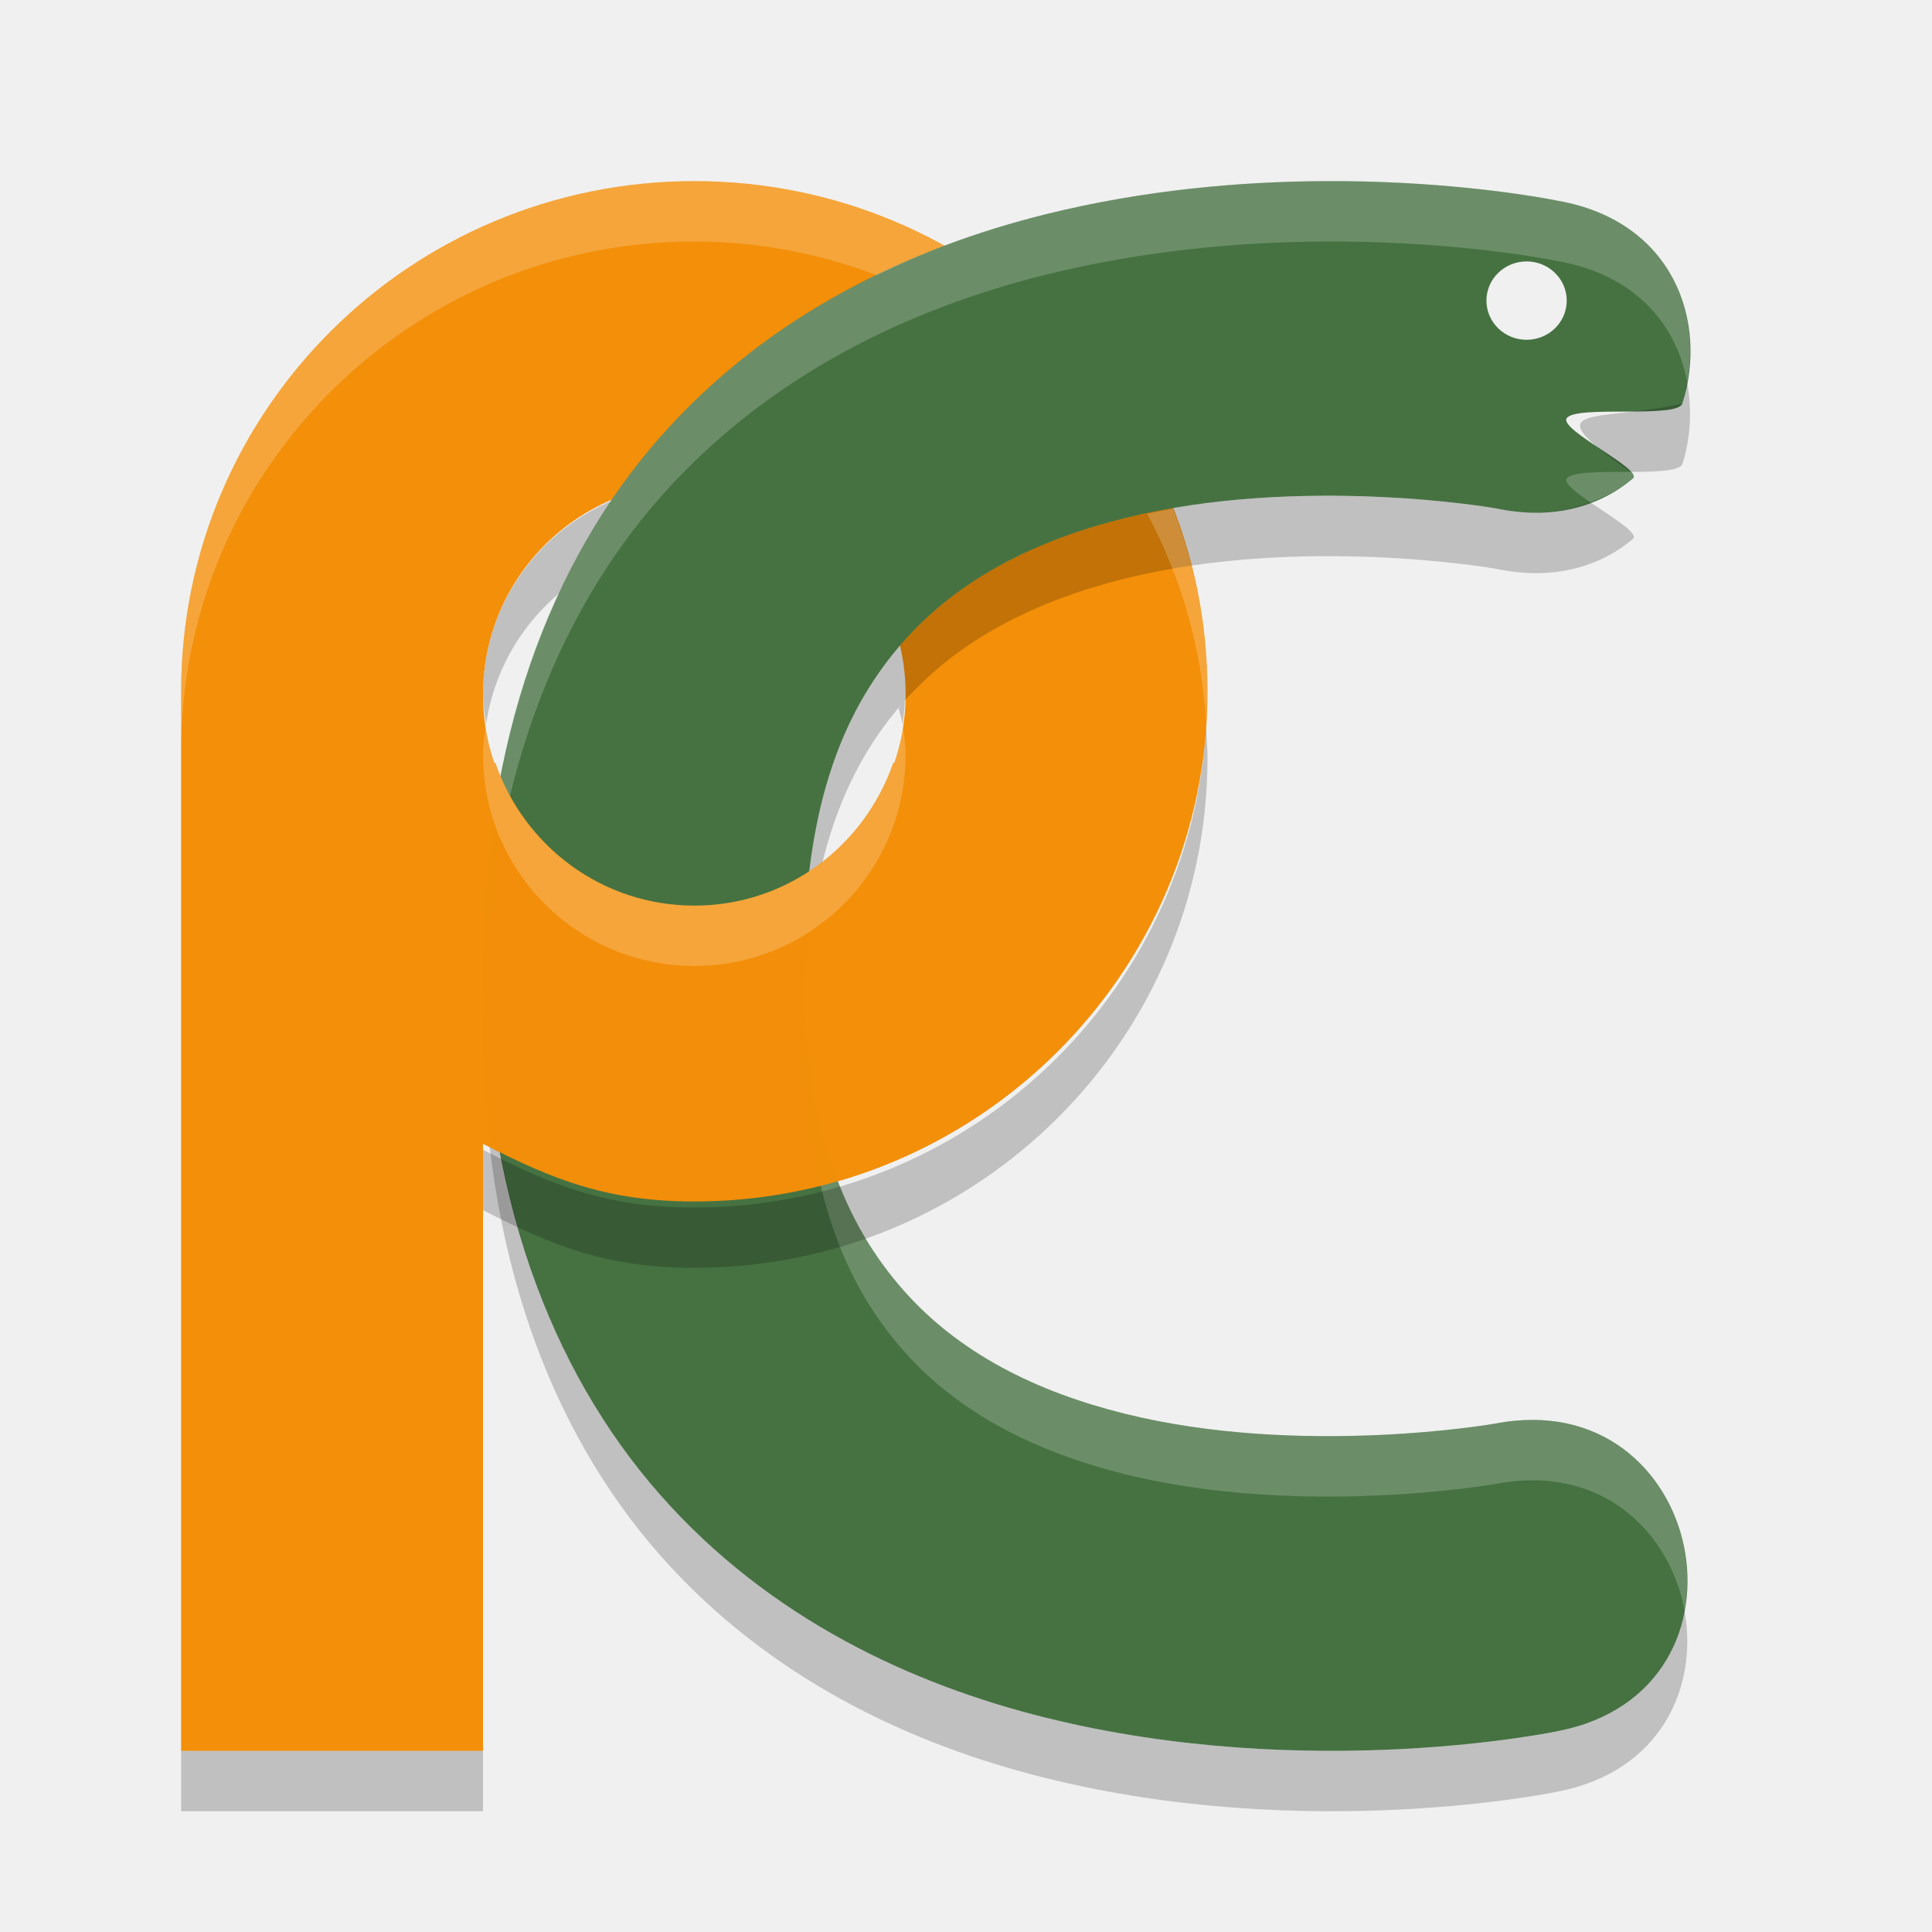
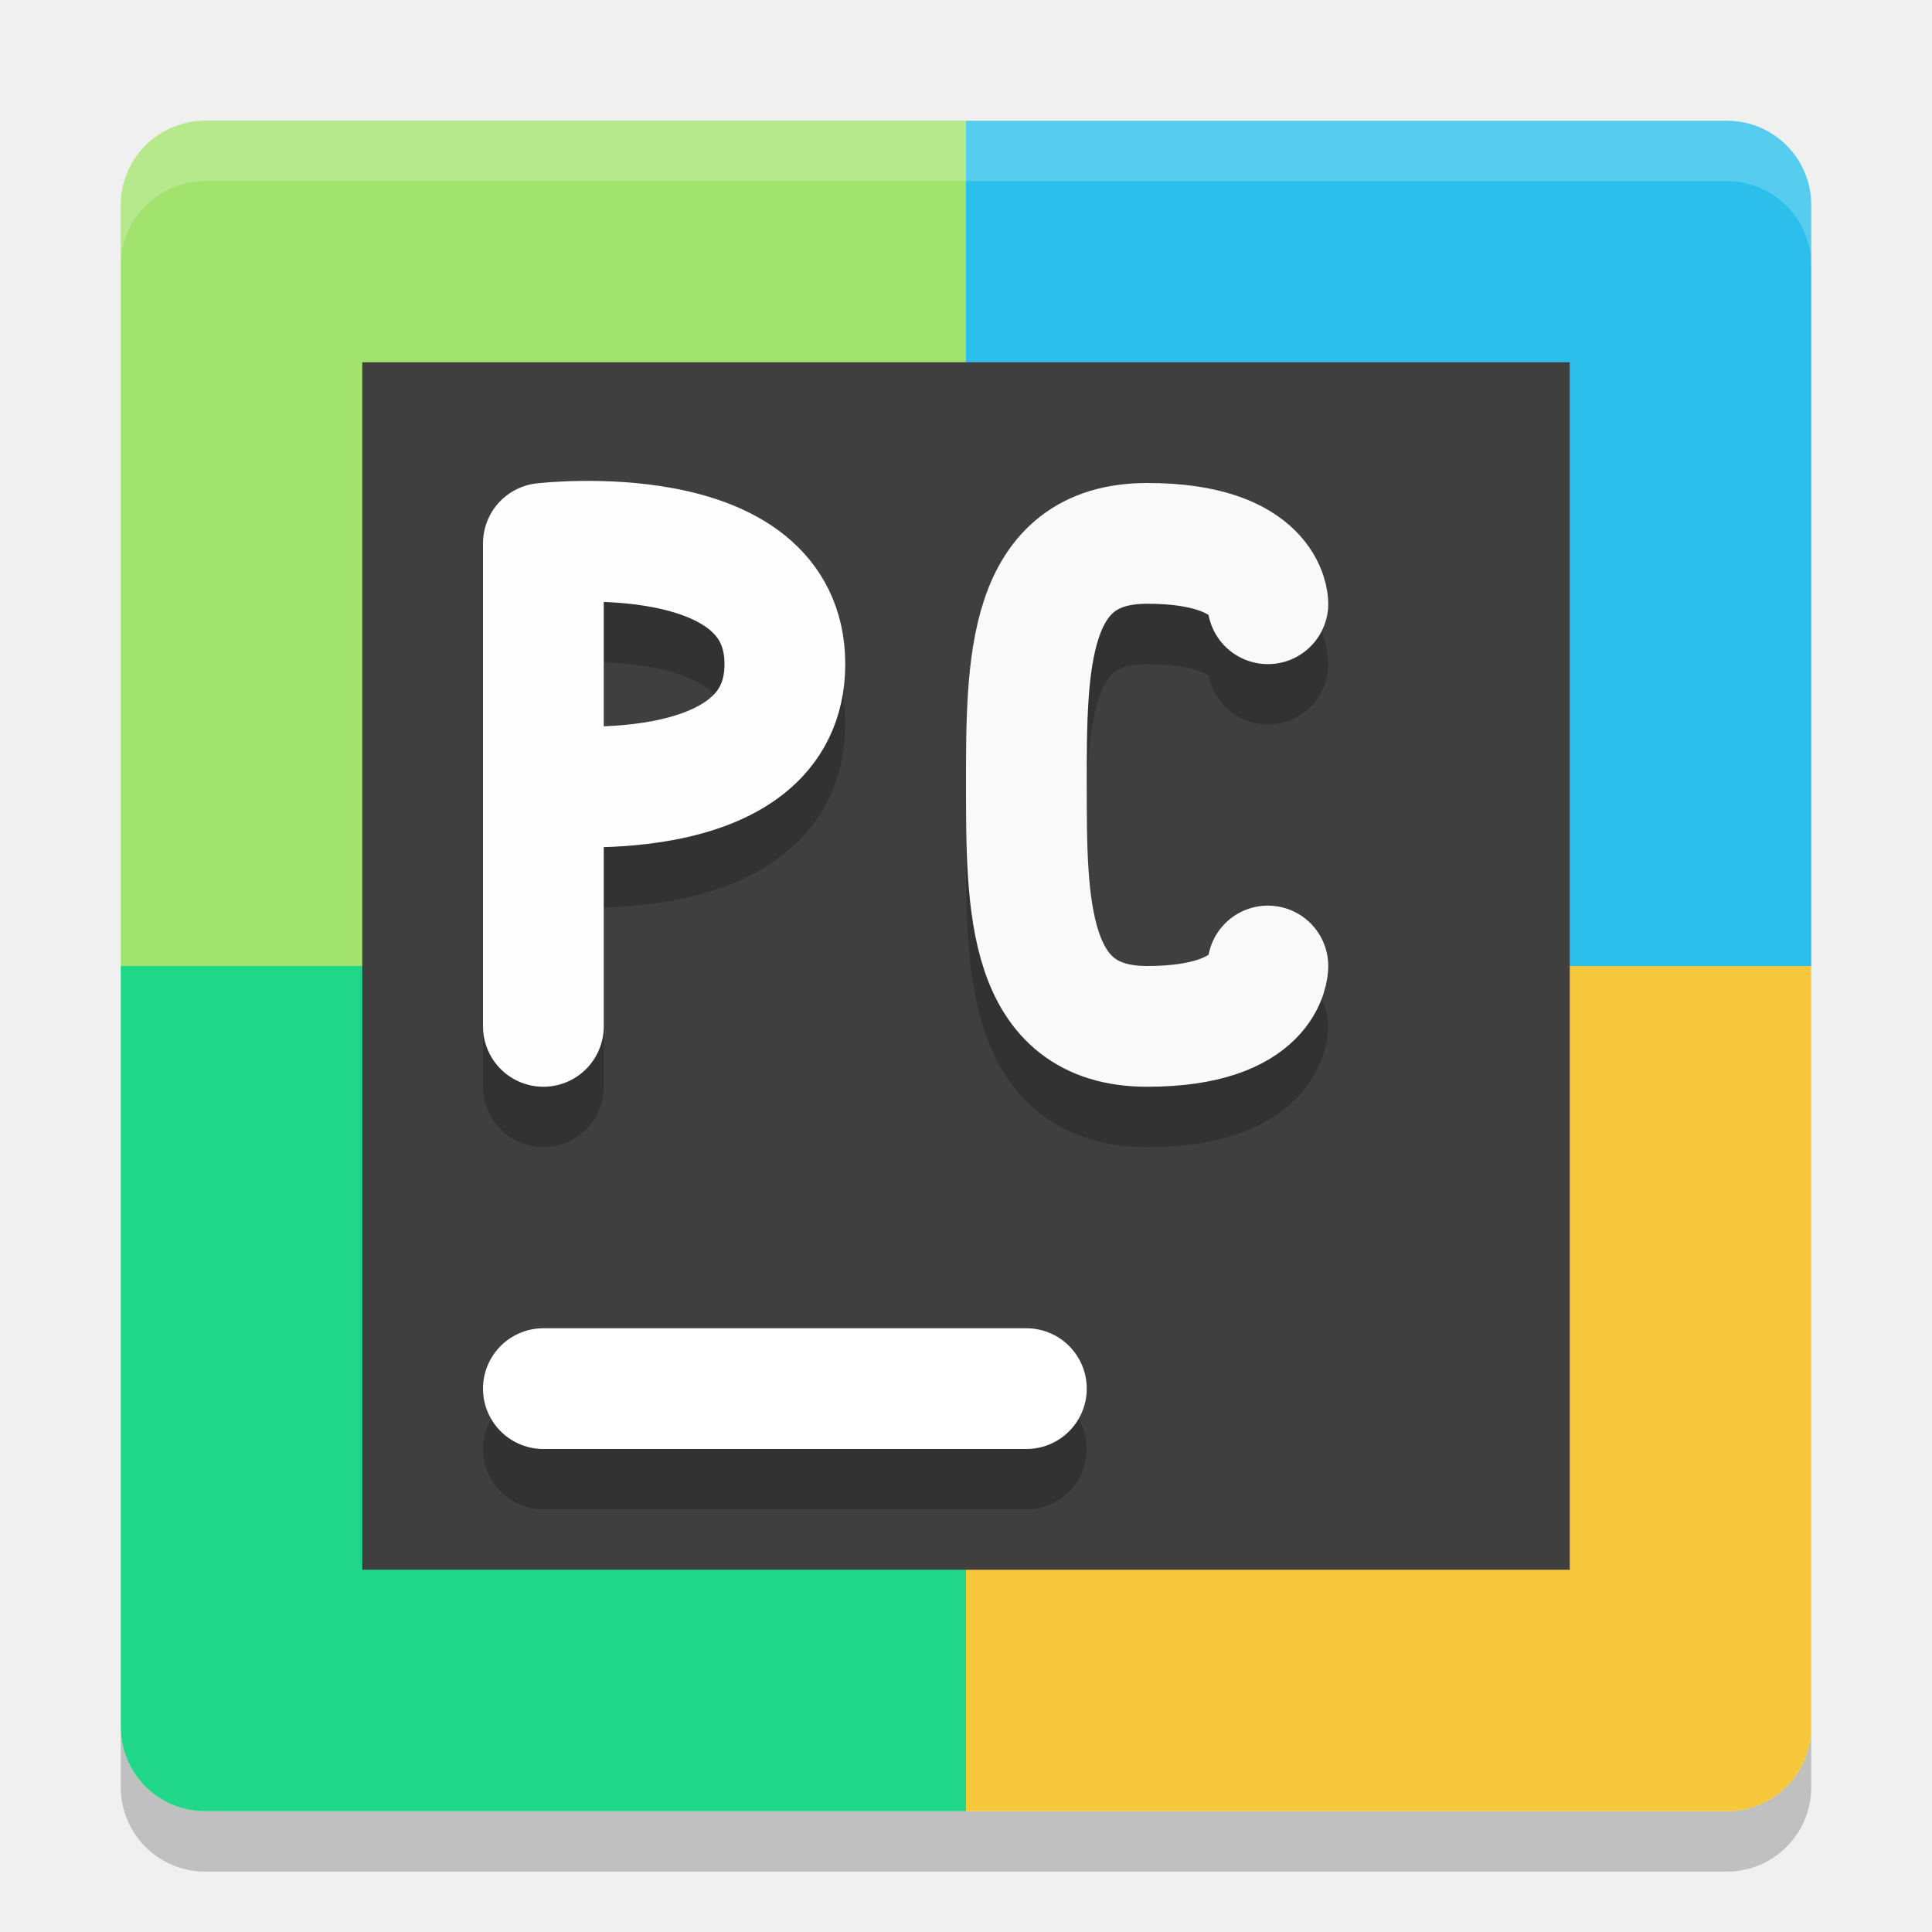
<svg xmlns="http://www.w3.org/2000/svg" height="32" width="32" version="1">
-   <path opacity=".2" d="m11.131 8.037c-1.757 0.187-3.131 1.656-3.131 3.463 0 0.171 0.027 0.335 0.051 0.5 0.177-1.227 0.988-2.242 2.088-2.713 0.247-0.366 0.505-0.719 0.789-1.041 0.065-0.074 0.136-0.137 0.203-0.209zm3.857 3.568c-0.008 0.01-0.018 0.018-0.027 0.028-0.026 0.03-0.05 0.065-0.076 0.096 0.02 0.09 0.051 0.178 0.064 0.271 0.019-0.13 0.031-0.262 0.039-0.395z" />
-   <path fill="#f38f09" d="m11.5 3c-4.694 0-8.5 3.782-8.5 8.449v17.551h5v-10.057c1.174 0.609 2.084 0.957 3.5 0.957 4.694 0 8.5-3.784 8.5-8.451 0-4.667-3.806-8.449-8.5-8.449zm0 5c1.933 0 3.5 1.567 3.5 3.5s-1.567 3.5-3.5 3.5-3.5-1.567-3.5-3.5 1.567-3.5 3.5-3.5z" />
-   <path d="m21.931 3c-1.364 0.007-2.969 0.141-4.615 0.55-2.195 0.546-4.571 1.631-6.388 3.696-1.817 2.065-2.928 5.031-2.928 8.753s1.111 6.688 2.928 8.753 4.193 3.152 6.388 3.697c4.39 1.091 8.49 0.224 8.49 0.224 3.478-0.679 2.434-5.773-1.044-5.093 0 0-3.212 0.562-6.135-0.165-1.462-0.363-2.742-0.998-3.667-2.049-0.925-1.051-1.643-2.597-1.643-5.367s0.718-4.316 1.643-5.367c0.925-1.051 2.205-1.686 3.667-2.049 2.923-0.727 6.135-0.165 6.135-0.165 0.956 0.205 1.731-0.029 2.283-0.491 0.182-0.151-1.226-0.808-1.095-1 0.152-0.223 1.835 0.012 1.916-0.245 0.428-1.351-0.146-3.018-2.059-3.356 0 0-1.026-0.216-2.599-0.297-0.393-0.02-0.822-0.032-1.276-0.029zm3.354 1.33a0.665 0.649 0 0 1 0.665 0.649 0.665 0.649 0 0 1 -0.665 0.649 0.665 0.649 0 0 1 -0.665 -0.649 0.665 0.649 0 0 1 0.665 -0.649z" fill-rule="evenodd" fill="#467242" />
-   <path opacity=".2" d="m21.932 3c-1.364 0.007-2.969 0.142-4.616 0.551-2.194 0.546-4.571 1.63-6.388 3.695-1.818 2.065-2.928 5.032-2.928 8.754 0 0.171 0.015 0.332 0.02 0.5 0.096-3.485 1.174-6.284 2.908-8.254 1.817-2.065 4.194-3.15 6.389-3.695 1.647-0.409 3.252-0.544 4.616-0.551 0.455-0.002 0.882 0.009 1.275 0.029 1.574 0.08 2.6 0.297 2.6 0.297 1.294 0.228 1.963 1.067 2.137 2.002 0.233-1.274-0.387-2.693-2.137-3.002 0 0-1.026-0.217-2.6-0.297-0.393-0.02-0.821-0.032-1.275-0.029zm5.08 4.816c-0.475 0.002-0.982-0.007-1.062 0.111-0.052 0.077 0.155 0.23 0.393 0.393 0.26-0.098 0.501-0.223 0.703-0.393 0.029-0.024 0.007-0.065-0.033-0.111zm-13.676 8.684c-0.006 0.166-0.018 0.324-0.018 0.5 0 2.77 0.718 4.316 1.643 5.367 0.925 1.051 2.207 1.685 3.668 2.049 2.923 0.727 6.135 0.164 6.135 0.164 1.765-0.345 2.899 0.798 3.137 2.096 0.3-1.619-0.921-3.529-3.137-3.096 0 0-3.212 0.562-6.135-0.164-1.462-0.363-2.743-0.998-3.668-2.049-0.866-0.984-1.541-2.416-1.625-4.867z" fill-rule="evenodd" fill="#fff" />
-   <path opacity=".2" d="m27.943 6.328c-0.022 0.119-0.04 0.238-0.076 0.354-1.42 0.325-2.53-0.023-0.855 1.135 0.419-0.002 0.817-0.014 0.855-0.135 0.139-0.437 0.159-0.906 0.076-1.353zm-6.09 1.883c-0.993 0.008-2.128 0.101-3.225 0.373-1.461 0.363-2.742 0.998-3.667 2.049-0.925 1.051-1.643 2.597-1.643 5.367 0 0.176 0.012 0.334 0.018 0.5 0.083-2.451 0.759-3.883 1.625-4.867 0.925-1.051 2.207-1.685 3.668-2.049 2.923-0.727 6.135-0.166 6.135-0.166 0.956 0.205 1.729-0.028 2.281-0.49 0.109-0.091-0.343-0.361-0.703-0.607-0.45 0.169-0.973 0.228-1.578 0.098 0 0-1.256-0.22-2.91-0.207zm-13.834 8.289c-0.005 0.168-0.02 0.329-0.02 0.5 0 3.722 1.11 6.687 2.928 8.752 1.817 2.065 4.194 3.152 6.389 3.697 4.39 1.091 8.49 0.225 8.49 0.225 1.712-0.334 2.325-1.739 2.094-2.998-0.171 0.922-0.832 1.752-2.094 1.998 0 0-4.101 0.867-8.49-0.225-2.195-0.546-4.571-1.632-6.389-3.697-1.734-1.97-2.812-4.768-2.909-8.252z" style="color:#000000;" fill-rule="evenodd" />
-   <path opacity=".995" fill="#f38f09" d="m3.303 12.635l4.697 6.308c1.174 0.609 2.084 0.957 3.5 0.957 4.288 0 7.827-3.161 8.408-7.265h-5.113c-0.473 1.373-1.761 2.365-3.295 2.365-1.534 0-2.822-0.992-3.295-2.365h-4.902z" />
-   <path opacity=".2" fill="#fff" d="m11.5 3c-4.694 0-8.5 3.782-8.5 8.449v1c0-4.667 3.806-8.449 8.5-8.449 1.067 0 2.084 0.202 3.023 0.559 0.37-0.179 0.742-0.345 1.116-0.486-1.226-0.681-2.635-1.072-4.139-1.072zm7.93 5.426c-0.143 0.025-0.285 0.054-0.428 0.084 0.552 1.039 0.899 2.201 0.973 3.439 0.009-0.166 0.025-0.331 0.025-0.5 0-1.067-0.207-2.083-0.57-3.023z" />
-   <path opacity=".2" fill="#fff" d="m8.051 12c-0.024 0.165-0.051 0.329-0.051 0.5 0 1.933 1.567 3.5 3.5 3.5s3.5-1.567 3.5-3.5c0-0.171-0.027-0.335-0.051-0.5-0.244 1.694-1.687 3-3.449 3-1.762 0-3.205-1.306-3.449-3z" />
-   <path opacity=".2" d="m19.975 12.049c-0.262 4.433-3.951 7.951-8.475 7.951-1.416 0-2.326-0.348-3.5-0.957v1c1.174 0.609 2.084 0.957 3.5 0.957 4.694 0 8.5-3.784 8.5-8.451 0-0.169-0.016-0.334-0.025-0.5z" />
-   <path opacity=".2" d="m3 29v1h5v-1h-5z" />
+   <path d="M 3.4,31 C 2.625,31 2,30.375 2,29.6 v -1 C 2,29.375 2.625,30 3.4,30 H 16 28.6 C 29.375,30 30,29.375 30,28.6 v 1 C 30,30.375 29.375,31 28.6,31 H 16 Z" style="opacity:0.2;fill:#000000;fill-opacity:1;stroke-width:0.7" />
+   <path d="M 16,2 H 3.4 C 2.624,2 2,2.624 2,3.4 V 16 h 14 z" style="fill:#a2e36e;fill-opacity:1;stroke-width:0.7" />
+   <path d="M 16,2 H 28.6 C 29.376,2 30,2.624 30,3.4 V 16 H 16 Z" style="fill:#2cbfeb;fill-opacity:1;stroke-width:0.7" />
+   <path d="M 16,30 H 3.4 C 2.624,30 2,29.376 2,28.6 V 16 h 14 z" style="fill:#21d789;fill-opacity:1;stroke-width:0.7" />
+   <path d="M 16,30 H 28.6 C 29.376,30 30,29.376 30,28.6 V 16 H 16 Z" style="fill:#f7c73c;fill-opacity:1;stroke-width:0.7" />
+   <path style="fill:#ffffff;fill-opacity:1;stroke-width:0.7;opacity:0.2" d="M 3.4 2 C 2.625 2 2 2.625 2 3.4 L 2 4.4 C 2 3.625 2.625 3 3.4 3 L 16 3 L 28.6 3 C 29.375 3 30 3.625 30 4.4 L 30 3.4 C 30 2.625 29.375 2 28.6 2 L 16 2 L 3.4 2 z" />
+   <rect height="20" width="20" y="6" x="6" style="fill:#3f3f3f;fill-opacity:1;stroke-width:0.5" />
+   <path d="M 9,24 H 17" style="opacity:0.2;fill:none;stroke:#000000;stroke-width:2;stroke-linecap:round;stroke-opacity:1" />
+   <path style="fill:none;stroke:#ffffff;stroke-width:2;stroke-linecap:round;stroke-opacity:1" d="M 9,23 H 17" />
+   <path d="m 9,14 c 0,0 4,0.465 4,-2 0,-2.465 -4,-2 -4,-2 m 9.8e-5,8 V 10" style="opacity:0.2;fill:none;stroke:#000000;stroke-width:2;stroke-linecap:round;stroke-linejoin:bevel;stroke-opacity:1" />
+   <path style="fill:none;stroke:#fefefe;stroke-width:2;stroke-linecap:round;stroke-linejoin:bevel;stroke-opacity:1" d="m 9,13 c 0,0 4,0.465 4,-2 0,-2.465 -4,-2 -4,-2 m 9.8e-5,8 V 9" />
+   <path d="m 21,17 c 0,0 0,1 -2,1 -2,0 -2,-2 -2,-4 0,-2 0,-4 2,-4 2,0 2,1 2,1" style="opacity:0.2;fill:none;stroke:#000000;stroke-width:2;stroke-linecap:round;stroke-linejoin:bevel;stroke-opacity:1" />
+   <path style="fill:none;stroke:#f9f9f9;stroke-width:2;stroke-linecap:round;stroke-linejoin:bevel;stroke-opacity:1" d="m 21,16 c 0,0 0,1 -2,1 -2,0 -2,-2 -2,-4 0,-2 0,-4 2,-4 2,0 2,1 2,1" />
</svg>
